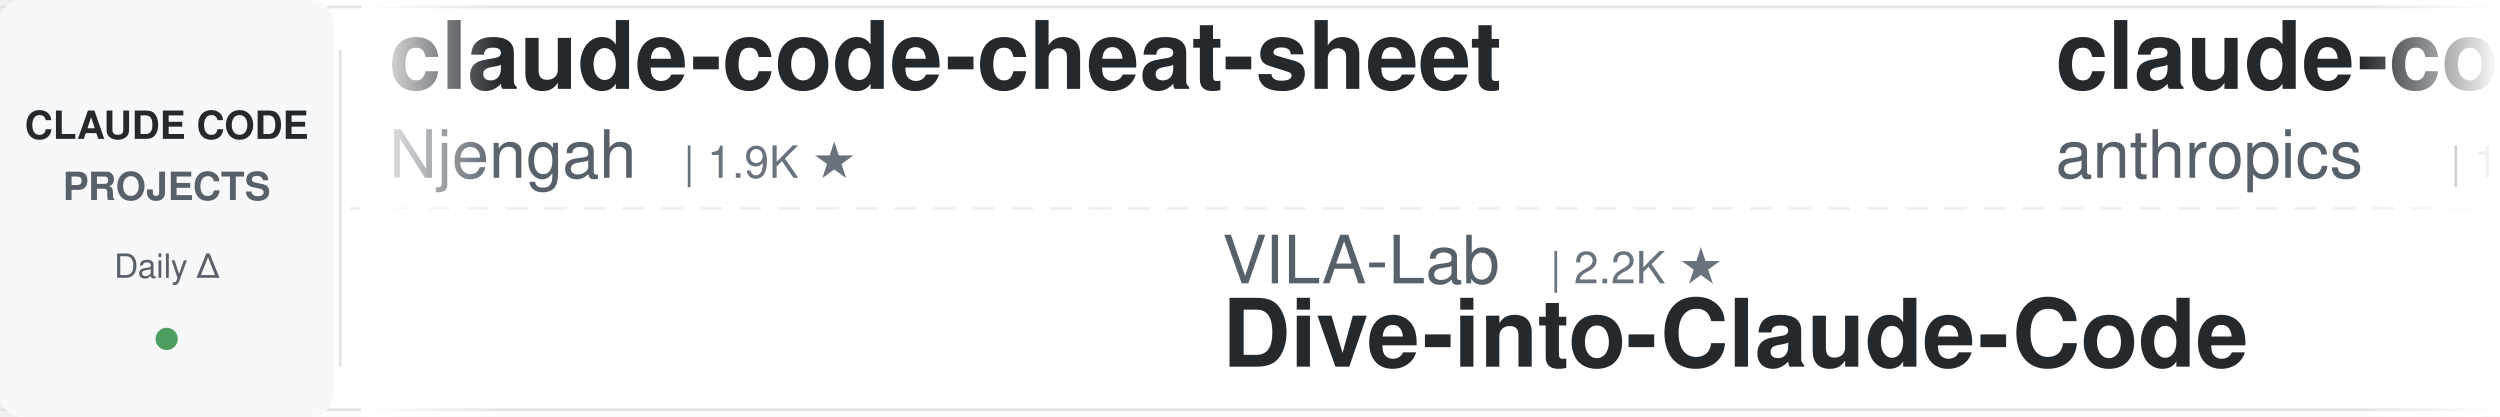
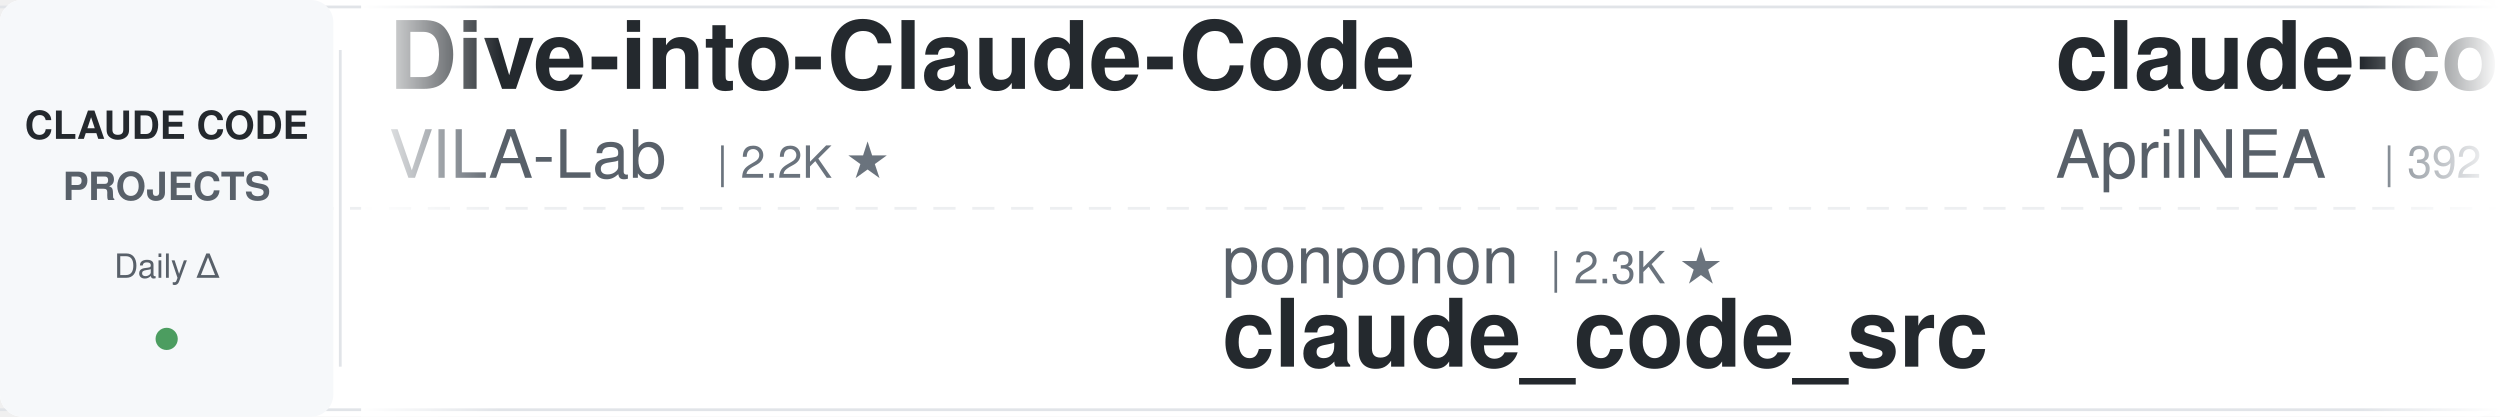
<svg xmlns="http://www.w3.org/2000/svg" width="900" height="150">
  <defs>
    <linearGradient id="leftFade" x1="0%" y1="0%" x2="100%" y2="0%">
      <stop offset="0%" style="stop-color:#ffffff;stop-opacity:1" />
      <stop offset="100%" style="stop-color:#ffffff;stop-opacity:0" />
    </linearGradient>
    <linearGradient id="rightFade" x1="0%" y1="0%" x2="100%" y2="0%">
      <stop offset="0%" style="stop-color:#ffffff;stop-opacity:0" />
      <stop offset="100%" style="stop-color:#ffffff;stop-opacity:1" />
    </linearGradient>
  </defs>
  <rect width="900" height="150" fill="#ffffff" rx="8" />
  <rect x="0" y="2" width="900" height="1" fill="#e1e4e8" />
  <rect x="0" y="147" width="900" height="1" fill="#e1e4e8" />
  <line x1="0" y1="75" x2="900" y2="75" stroke="#e1e4e8" stroke-width="1" stroke-dasharray="8 6" opacity="0.6" />
  <rect x="0" y="0" width="120" height="150" fill="#f6f8fa" rx="8" />
  <text x="60" y="50" font-family="-apple-system, BlinkMacSystemFont, 'Segoe UI', Helvetica, Arial, sans-serif" font-size="14" font-weight="600" fill="#24292e" text-anchor="middle">CLAUDE CODE</text>
  <text x="60" y="72" font-family="-apple-system, BlinkMacSystemFont, 'Segoe UI', Helvetica, Arial, sans-serif" font-size="14" font-weight="600" fill="#586069" text-anchor="middle">PROJECTS</text>
  <text x="60" y="100" font-family="-apple-system, BlinkMacSystemFont, 'Segoe UI', Helvetica, Arial, sans-serif" font-size="12" font-weight="500" fill="#586069" text-anchor="middle">Daily Δ</text>
  <circle cx="60" cy="122" r="4" fill="#22863a" opacity="0.8" />
  <rect x="122" y="18" width="1" height="114" fill="#e1e4e8" />
  <clipPath id="tickerClip">
    <rect x="130" y="0" width="770" height="150" />
  </clipPath>
  <g clip-path="url(#tickerClip)">
    <g id="tickerItems">
      <animateTransform attributeName="transform" attributeType="XML" type="translate" from="0 0" to="-3000 0" dur="54s" repeatCount="indefinite" />
      <g transform="translate(0, 0)">
-         <text x="140" y="32" font-family="-apple-system, BlinkMacSystemFont, 'Segoe UI', Helvetica, Arial, sans-serif" font-size="34" font-weight="600" fill="#24292e">claude-code-cheat-sheet</text>
-         <text x="140" y="64" font-family="-apple-system, BlinkMacSystemFont, 'Segoe UI', Helvetica, Arial, sans-serif" font-size="24" font-weight="400" fill="#586069">Njengah</text>
-         <text x="246" y="64" font-family="-apple-system, BlinkMacSystemFont, 'Segoe UI', Helvetica, Arial, sans-serif" font-size="16" font-weight="500" fill="#6a737d">| 1.9K ★</text>
+         <text x="140" y="32" font-family="-apple-system, BlinkMacSystemFont, 'Segoe UI', Helvetica, Arial, sans-serif" font-size="34" font-weight="600" fill="#24292e">Dive-into-Claude-Code</text>
+         <text x="140" y="64" font-family="-apple-system, BlinkMacSystemFont, 'Segoe UI', Helvetica, Arial, sans-serif" font-size="24" font-weight="400" fill="#586069">VILA-Lab</text>
+         <text x="258" y="64" font-family="-apple-system, BlinkMacSystemFont, 'Segoe UI', Helvetica, Arial, sans-serif" font-size="16" font-weight="500" fill="#6a737d">| 2.2K ★</text>
      </g>
      <g transform="translate(300, 0)">
-         <text x="140" y="102" font-family="-apple-system, BlinkMacSystemFont, 'Segoe UI', Helvetica, Arial, sans-serif" font-size="24" font-weight="400" fill="#586069">VILA-Lab</text>
-         <text x="258" y="102" font-family="-apple-system, BlinkMacSystemFont, 'Segoe UI', Helvetica, Arial, sans-serif" font-size="16" font-weight="500" fill="#6a737d">| 2.2K ★</text>
-         <text x="140" y="132" font-family="-apple-system, BlinkMacSystemFont, 'Segoe UI', Helvetica, Arial, sans-serif" font-size="34" font-weight="600" fill="#24292e">Dive-into-Claude-Code</text>
+         <text x="140" y="102" font-family="-apple-system, BlinkMacSystemFont, 'Segoe UI', Helvetica, Arial, sans-serif" font-size="24" font-weight="400" fill="#586069">ponponon</text>
+         <text x="258" y="102" font-family="-apple-system, BlinkMacSystemFont, 'Segoe UI', Helvetica, Arial, sans-serif" font-size="16" font-weight="500" fill="#6a737d">| 2.3K ★</text>
+         <text x="140" y="132" font-family="-apple-system, BlinkMacSystemFont, 'Segoe UI', Helvetica, Arial, sans-serif" font-size="34" font-weight="600" fill="#24292e">claude_code_src</text>
      </g>
      <g transform="translate(600, 0)">
-         <text x="140" y="32" font-family="-apple-system, BlinkMacSystemFont, 'Segoe UI', Helvetica, Arial, sans-serif" font-size="34" font-weight="600" fill="#24292e">claude-code-base-action</text>
-         <text x="140" y="64" font-family="-apple-system, BlinkMacSystemFont, 'Segoe UI', Helvetica, Arial, sans-serif" font-size="24" font-weight="400" fill="#586069">anthropics</text>
-         <text x="282" y="64" font-family="-apple-system, BlinkMacSystemFont, 'Segoe UI', Helvetica, Arial, sans-serif" font-size="16" font-weight="500" fill="#6a737d">| 1.0K ★</text>
+         <text x="140" y="32" font-family="-apple-system, BlinkMacSystemFont, 'Segoe UI', Helvetica, Arial, sans-serif" font-size="34" font-weight="600" fill="#24292e">claude-code-source</text>
+         <text x="140" y="64" font-family="-apple-system, BlinkMacSystemFont, 'Segoe UI', Helvetica, Arial, sans-serif" font-size="24" font-weight="400" fill="#586069">AprilNEA</text>
+         <text x="258" y="64" font-family="-apple-system, BlinkMacSystemFont, 'Segoe UI', Helvetica, Arial, sans-serif" font-size="16" font-weight="500" fill="#6a737d">| 392 ★</text>
      </g>
      <g transform="translate(900, 0)">
-         <text x="140" y="102" font-family="-apple-system, BlinkMacSystemFont, 'Segoe UI', Helvetica, Arial, sans-serif" font-size="24" font-weight="400" fill="#586069">asgeirtj</text>
-         <text x="258" y="102" font-family="-apple-system, BlinkMacSystemFont, 'Segoe UI', Helvetica, Arial, sans-serif" font-size="16" font-weight="500" fill="#6a737d">| 70.5K ★</text>
-         <text x="140" y="132" font-family="-apple-system, BlinkMacSystemFont, 'Segoe UI', Helvetica, Arial, sans-serif" font-size="34" font-weight="600" fill="#24292e">system_prompts_leaks</text>
+         <text x="140" y="102" font-family="-apple-system, BlinkMacSystemFont, 'Segoe UI', Helvetica, Arial, sans-serif" font-size="24" font-weight="400" fill="#586069">andrew-kramer-inno</text>
+         <text x="378" y="102" font-family="-apple-system, BlinkMacSystemFont, 'Segoe UI', Helvetica, Arial, sans-serif" font-size="16" font-weight="500" fill="#6a737d">| 594 ★</text>
+         <text x="140" y="132" font-family="-apple-system, BlinkMacSystemFont, 'Segoe UI', Helvetica, Arial, sans-serif" font-size="34" font-weight="600" fill="#24292e">claude-code-source-build</text>
      </g>
      <g transform="translate(1200, 0)">
        <text x="140" y="32" font-family="-apple-system, BlinkMacSystemFont, 'Segoe UI', Helvetica, Arial, sans-serif" font-size="34" font-weight="600" fill="#24292e">claude-code-proxy</text>
-         <text x="140" y="64" font-family="-apple-system, BlinkMacSystemFont, 'Segoe UI', Helvetica, Arial, sans-serif" font-size="24" font-weight="400" fill="#586069">1rgs</text>
-         <text x="210" y="64" font-family="-apple-system, BlinkMacSystemFont, 'Segoe UI', Helvetica, Arial, sans-serif" font-size="16" font-weight="500" fill="#6a737d">| 3.8K ★</text>
+         <text x="140" y="64" font-family="-apple-system, BlinkMacSystemFont, 'Segoe UI', Helvetica, Arial, sans-serif" font-size="24" font-weight="400" fill="#586069">fuergaosi233</text>
+         <text x="306" y="64" font-family="-apple-system, BlinkMacSystemFont, 'Segoe UI', Helvetica, Arial, sans-serif" font-size="16" font-weight="500" fill="#6a737d">| 2.8K ★</text>
      </g>
      <g transform="translate(1500, 0)">
-         <text x="140" y="102" font-family="-apple-system, BlinkMacSystemFont, 'Segoe UI', Helvetica, Arial, sans-serif" font-size="24" font-weight="400" fill="#586069">OneRedOak</text>
-         <text x="270" y="102" font-family="-apple-system, BlinkMacSystemFont, 'Segoe UI', Helvetica, Arial, sans-serif" font-size="16" font-weight="500" fill="#6a737d">| 3.9K ★</text>
-         <text x="140" y="132" font-family="-apple-system, BlinkMacSystemFont, 'Segoe UI', Helvetica, Arial, sans-serif" font-size="34" font-weight="600" fill="#24292e">claude-code-workflows</text>
+         <text x="140" y="102" font-family="-apple-system, BlinkMacSystemFont, 'Segoe UI', Helvetica, Arial, sans-serif" font-size="24" font-weight="400" fill="#586069">shareAI-lab</text>
+         <text x="294" y="102" font-family="-apple-system, BlinkMacSystemFont, 'Segoe UI', Helvetica, Arial, sans-serif" font-size="16" font-weight="500" fill="#6a737d">| 79.6K ★</text>
+         <text x="140" y="132" font-family="-apple-system, BlinkMacSystemFont, 'Segoe UI', Helvetica, Arial, sans-serif" font-size="34" font-weight="600" fill="#24292e">learn-claude-code</text>
      </g>
      <g transform="translate(1800, 0)">
-         <text x="140" y="32" font-family="-apple-system, BlinkMacSystemFont, 'Segoe UI', Helvetica, Arial, sans-serif" font-size="34" font-weight="600" fill="#24292e">claude-code-tudou</text>
-         <text x="140" y="64" font-family="-apple-system, BlinkMacSystemFont, 'Segoe UI', Helvetica, Arial, sans-serif" font-size="24" font-weight="400" fill="#586069">AICoderTudou</text>
-         <text x="306" y="64" font-family="-apple-system, BlinkMacSystemFont, 'Segoe UI', Helvetica, Arial, sans-serif" font-size="16" font-weight="500" fill="#6a737d">| 493 ★</text>
+         <text x="140" y="32" font-family="-apple-system, BlinkMacSystemFont, 'Segoe UI', Helvetica, Arial, sans-serif" font-size="34" font-weight="600" fill="#24292e">claude-code-showcase</text>
+         <text x="140" y="64" font-family="-apple-system, BlinkMacSystemFont, 'Segoe UI', Helvetica, Arial, sans-serif" font-size="24" font-weight="400" fill="#586069">ChrisWiles</text>
+         <text x="282" y="64" font-family="-apple-system, BlinkMacSystemFont, 'Segoe UI', Helvetica, Arial, sans-serif" font-size="16" font-weight="500" fill="#6a737d">| 6.1K ★</text>
      </g>
      <g transform="translate(2100, 0)">
-         <text x="140" y="102" font-family="-apple-system, BlinkMacSystemFont, 'Segoe UI', Helvetica, Arial, sans-serif" font-size="24" font-weight="400" fill="#586069">oboard</text>
-         <text x="234" y="102" font-family="-apple-system, BlinkMacSystemFont, 'Segoe UI', Helvetica, Arial, sans-serif" font-size="16" font-weight="500" fill="#6a737d">| 3.3K ★</text>
-         <text x="140" y="132" font-family="-apple-system, BlinkMacSystemFont, 'Segoe UI', Helvetica, Arial, sans-serif" font-size="34" font-weight="600" fill="#24292e">claude-code-rev</text>
+         <text x="140" y="102" font-family="-apple-system, BlinkMacSystemFont, 'Segoe UI', Helvetica, Arial, sans-serif" font-size="24" font-weight="400" fill="#586069">FlorianBruniaux</text>
+         <text x="342" y="102" font-family="-apple-system, BlinkMacSystemFont, 'Segoe UI', Helvetica, Arial, sans-serif" font-size="16" font-weight="500" fill="#6a737d">| 6.3K ★</text>
+         <text x="140" y="132" font-family="-apple-system, BlinkMacSystemFont, 'Segoe UI', Helvetica, Arial, sans-serif" font-size="34" font-weight="600" fill="#24292e">claude-code-ultimate-gui...</text>
      </g>
      <g transform="translate(2400, 0)">
-         <text x="140" y="32" font-family="-apple-system, BlinkMacSystemFont, 'Segoe UI', Helvetica, Arial, sans-serif" font-size="34" font-weight="600" fill="#24292e">claude_code_src</text>
-         <text x="140" y="64" font-family="-apple-system, BlinkMacSystemFont, 'Segoe UI', Helvetica, Arial, sans-serif" font-size="24" font-weight="400" fill="#586069">ponponon</text>
-         <text x="258" y="64" font-family="-apple-system, BlinkMacSystemFont, 'Segoe UI', Helvetica, Arial, sans-serif" font-size="16" font-weight="500" fill="#6a737d">| 2.3K ★</text>
+         <text x="140" y="32" font-family="-apple-system, BlinkMacSystemFont, 'Segoe UI', Helvetica, Arial, sans-serif" font-size="34" font-weight="600" fill="#24292e">claude-code-video-toolki...</text>
+         <text x="140" y="64" font-family="-apple-system, BlinkMacSystemFont, 'Segoe UI', Helvetica, Arial, sans-serif" font-size="24" font-weight="400" fill="#586069">digitalsamba</text>
+         <text x="306" y="64" font-family="-apple-system, BlinkMacSystemFont, 'Segoe UI', Helvetica, Arial, sans-serif" font-size="16" font-weight="500" fill="#6a737d">| 2.4K ★</text>
      </g>
      <g transform="translate(2700, 0)">
-         <text x="140" y="102" font-family="-apple-system, BlinkMacSystemFont, 'Segoe UI', Helvetica, Arial, sans-serif" font-size="24" font-weight="400" fill="#586069">wanshuiyin</text>
-         <text x="282" y="102" font-family="-apple-system, BlinkMacSystemFont, 'Segoe UI', Helvetica, Arial, sans-serif" font-size="16" font-weight="500" fill="#6a737d">| 18.3K ★</text>
-         <text x="140" y="132" font-family="-apple-system, BlinkMacSystemFont, 'Segoe UI', Helvetica, Arial, sans-serif" font-size="34" font-weight="600" fill="#24292e">Auto-claude-code-researc...</text>
+         <text x="140" y="102" font-family="-apple-system, BlinkMacSystemFont, 'Segoe UI', Helvetica, Arial, sans-serif" font-size="24" font-weight="400" fill="#586069">liuup</text>
+         <text x="222" y="102" font-family="-apple-system, BlinkMacSystemFont, 'Segoe UI', Helvetica, Arial, sans-serif" font-size="16" font-weight="500" fill="#6a737d">| 4.1K ★</text>
+         <text x="140" y="132" font-family="-apple-system, BlinkMacSystemFont, 'Segoe UI', Helvetica, Arial, sans-serif" font-size="34" font-weight="600" fill="#24292e">claude-code-analysis</text>
      </g>
      <g transform="translate(3000, 0)">
-         <text x="140" y="32" font-family="-apple-system, BlinkMacSystemFont, 'Segoe UI', Helvetica, Arial, sans-serif" font-size="34" font-weight="600" fill="#24292e">claude-code-cheat-sheet</text>
-         <text x="140" y="64" font-family="-apple-system, BlinkMacSystemFont, 'Segoe UI', Helvetica, Arial, sans-serif" font-size="24" font-weight="400" fill="#586069">Njengah</text>
-         <text x="246" y="64" font-family="-apple-system, BlinkMacSystemFont, 'Segoe UI', Helvetica, Arial, sans-serif" font-size="16" font-weight="500" fill="#6a737d">| 1.9K ★</text>
+         <text x="140" y="32" font-family="-apple-system, BlinkMacSystemFont, 'Segoe UI', Helvetica, Arial, sans-serif" font-size="34" font-weight="600" fill="#24292e">Dive-into-Claude-Code</text>
+         <text x="140" y="64" font-family="-apple-system, BlinkMacSystemFont, 'Segoe UI', Helvetica, Arial, sans-serif" font-size="24" font-weight="400" fill="#586069">VILA-Lab</text>
+         <text x="258" y="64" font-family="-apple-system, BlinkMacSystemFont, 'Segoe UI', Helvetica, Arial, sans-serif" font-size="16" font-weight="500" fill="#6a737d">| 2.2K ★</text>
      </g>
      <g transform="translate(3300, 0)">
-         <text x="140" y="102" font-family="-apple-system, BlinkMacSystemFont, 'Segoe UI', Helvetica, Arial, sans-serif" font-size="24" font-weight="400" fill="#586069">VILA-Lab</text>
-         <text x="258" y="102" font-family="-apple-system, BlinkMacSystemFont, 'Segoe UI', Helvetica, Arial, sans-serif" font-size="16" font-weight="500" fill="#6a737d">| 2.2K ★</text>
-         <text x="140" y="132" font-family="-apple-system, BlinkMacSystemFont, 'Segoe UI', Helvetica, Arial, sans-serif" font-size="34" font-weight="600" fill="#24292e">Dive-into-Claude-Code</text>
+         <text x="140" y="102" font-family="-apple-system, BlinkMacSystemFont, 'Segoe UI', Helvetica, Arial, sans-serif" font-size="24" font-weight="400" fill="#586069">ponponon</text>
+         <text x="258" y="102" font-family="-apple-system, BlinkMacSystemFont, 'Segoe UI', Helvetica, Arial, sans-serif" font-size="16" font-weight="500" fill="#6a737d">| 2.3K ★</text>
+         <text x="140" y="132" font-family="-apple-system, BlinkMacSystemFont, 'Segoe UI', Helvetica, Arial, sans-serif" font-size="34" font-weight="600" fill="#24292e">claude_code_src</text>
      </g>
      <g transform="translate(3600, 0)">
-         <text x="140" y="32" font-family="-apple-system, BlinkMacSystemFont, 'Segoe UI', Helvetica, Arial, sans-serif" font-size="34" font-weight="600" fill="#24292e">claude-code-base-action</text>
-         <text x="140" y="64" font-family="-apple-system, BlinkMacSystemFont, 'Segoe UI', Helvetica, Arial, sans-serif" font-size="24" font-weight="400" fill="#586069">anthropics</text>
-         <text x="282" y="64" font-family="-apple-system, BlinkMacSystemFont, 'Segoe UI', Helvetica, Arial, sans-serif" font-size="16" font-weight="500" fill="#6a737d">| 1.0K ★</text>
+         <text x="140" y="32" font-family="-apple-system, BlinkMacSystemFont, 'Segoe UI', Helvetica, Arial, sans-serif" font-size="34" font-weight="600" fill="#24292e">claude-code-source</text>
+         <text x="140" y="64" font-family="-apple-system, BlinkMacSystemFont, 'Segoe UI', Helvetica, Arial, sans-serif" font-size="24" font-weight="400" fill="#586069">AprilNEA</text>
+         <text x="258" y="64" font-family="-apple-system, BlinkMacSystemFont, 'Segoe UI', Helvetica, Arial, sans-serif" font-size="16" font-weight="500" fill="#6a737d">| 392 ★</text>
      </g>
      <g transform="translate(3900, 0)">
-         <text x="140" y="102" font-family="-apple-system, BlinkMacSystemFont, 'Segoe UI', Helvetica, Arial, sans-serif" font-size="24" font-weight="400" fill="#586069">asgeirtj</text>
-         <text x="258" y="102" font-family="-apple-system, BlinkMacSystemFont, 'Segoe UI', Helvetica, Arial, sans-serif" font-size="16" font-weight="500" fill="#6a737d">| 70.5K ★</text>
-         <text x="140" y="132" font-family="-apple-system, BlinkMacSystemFont, 'Segoe UI', Helvetica, Arial, sans-serif" font-size="34" font-weight="600" fill="#24292e">system_prompts_leaks</text>
+         <text x="140" y="102" font-family="-apple-system, BlinkMacSystemFont, 'Segoe UI', Helvetica, Arial, sans-serif" font-size="24" font-weight="400" fill="#586069">andrew-kramer-inno</text>
+         <text x="378" y="102" font-family="-apple-system, BlinkMacSystemFont, 'Segoe UI', Helvetica, Arial, sans-serif" font-size="16" font-weight="500" fill="#6a737d">| 594 ★</text>
+         <text x="140" y="132" font-family="-apple-system, BlinkMacSystemFont, 'Segoe UI', Helvetica, Arial, sans-serif" font-size="34" font-weight="600" fill="#24292e">claude-code-source-build</text>
      </g>
    </g>
  </g>
  <rect x="130" y="0" width="50" height="150" fill="url(#leftFade)" />
  <rect x="850" y="0" width="50" height="150" fill="url(#rightFade)" />
</svg>
